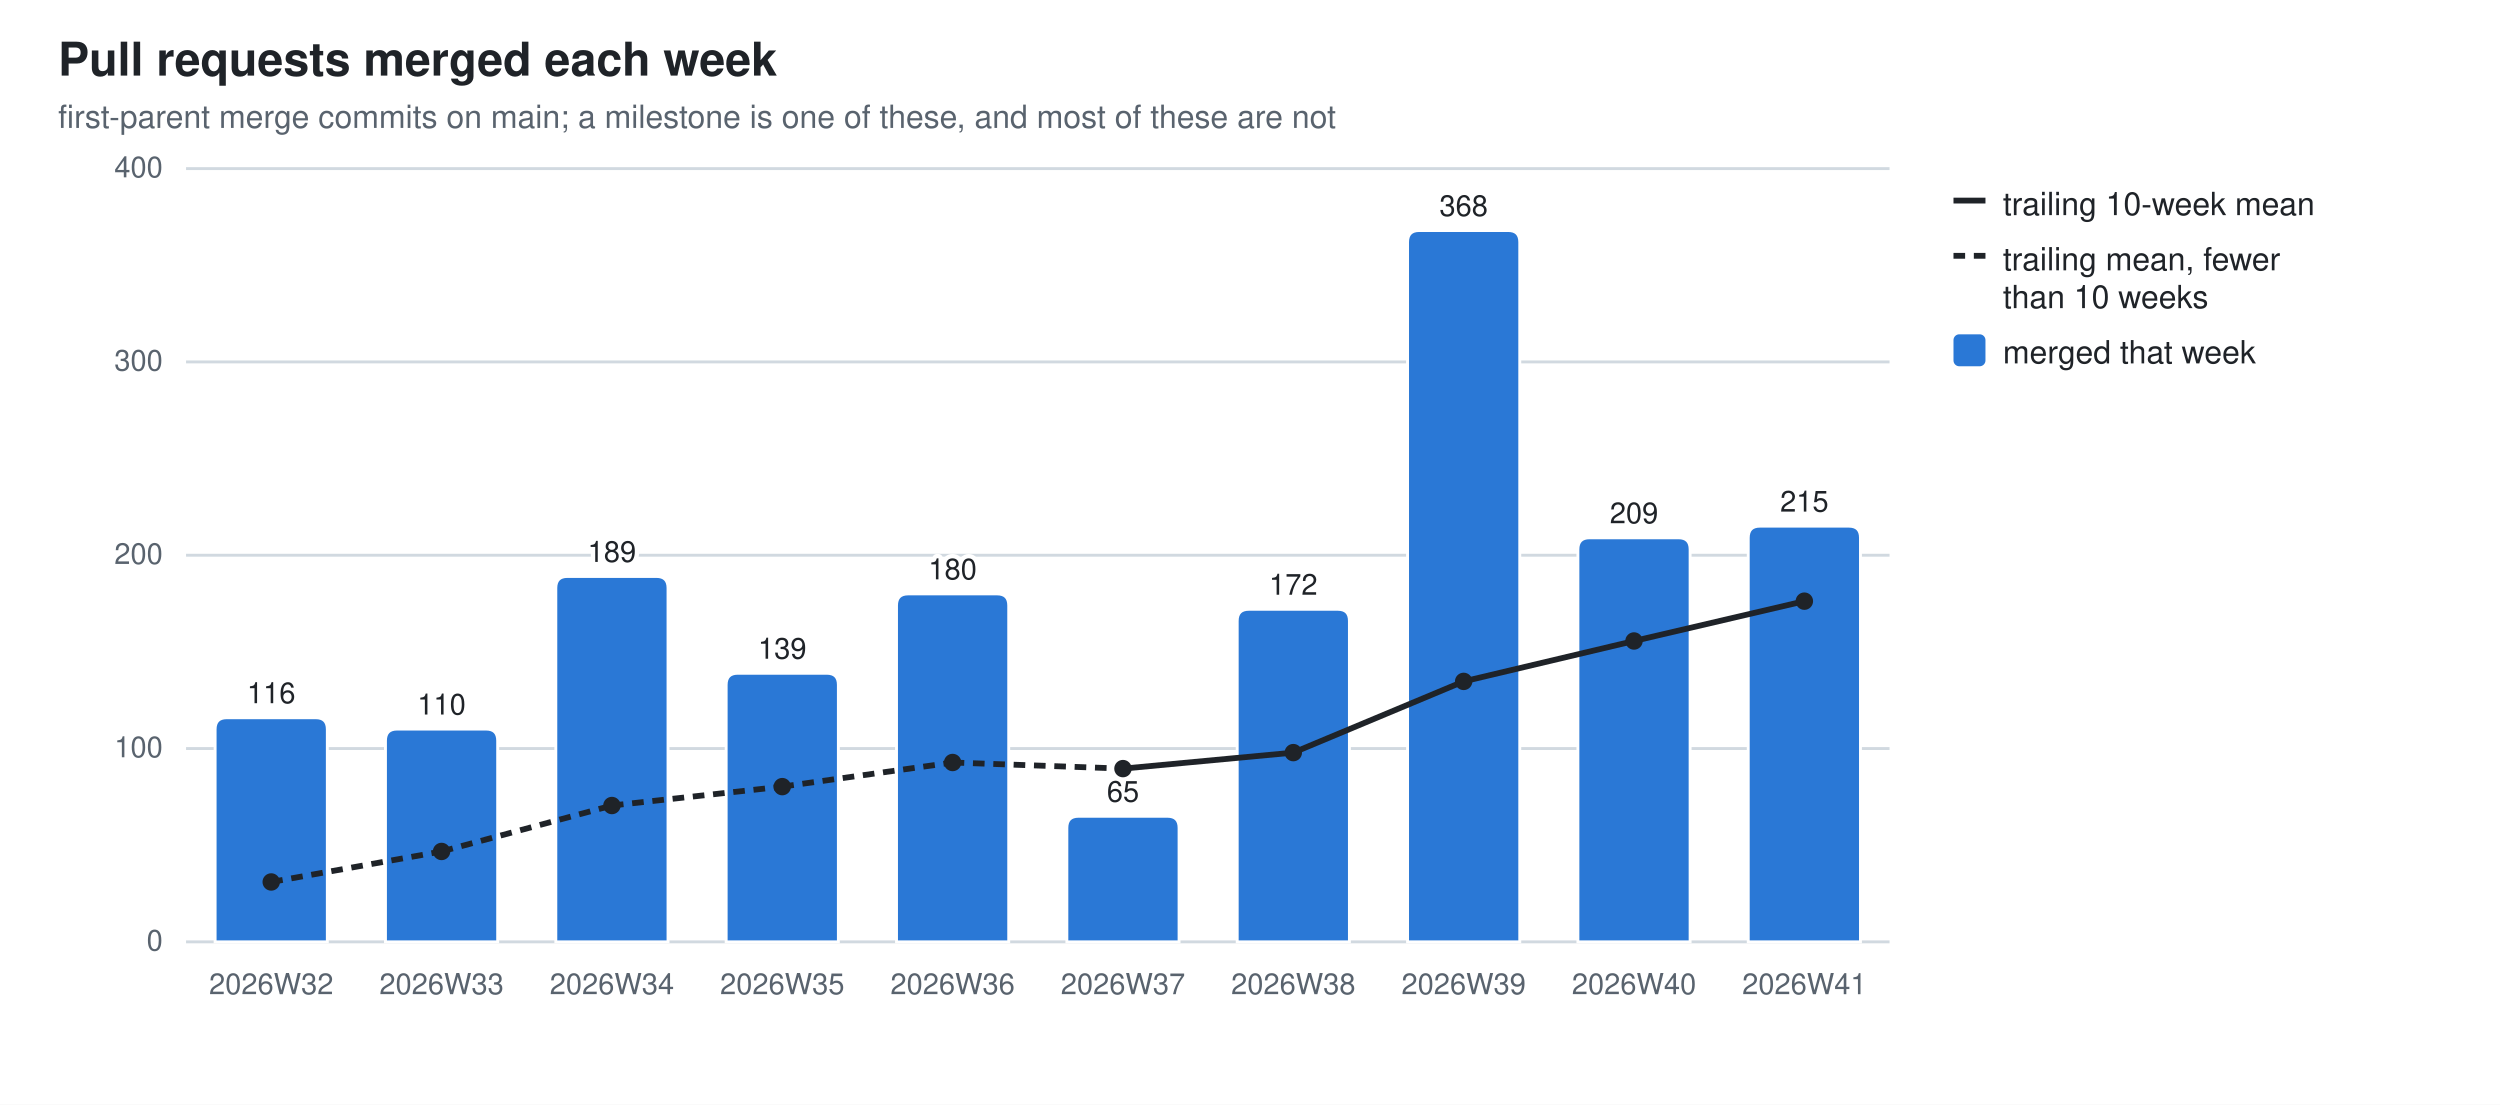
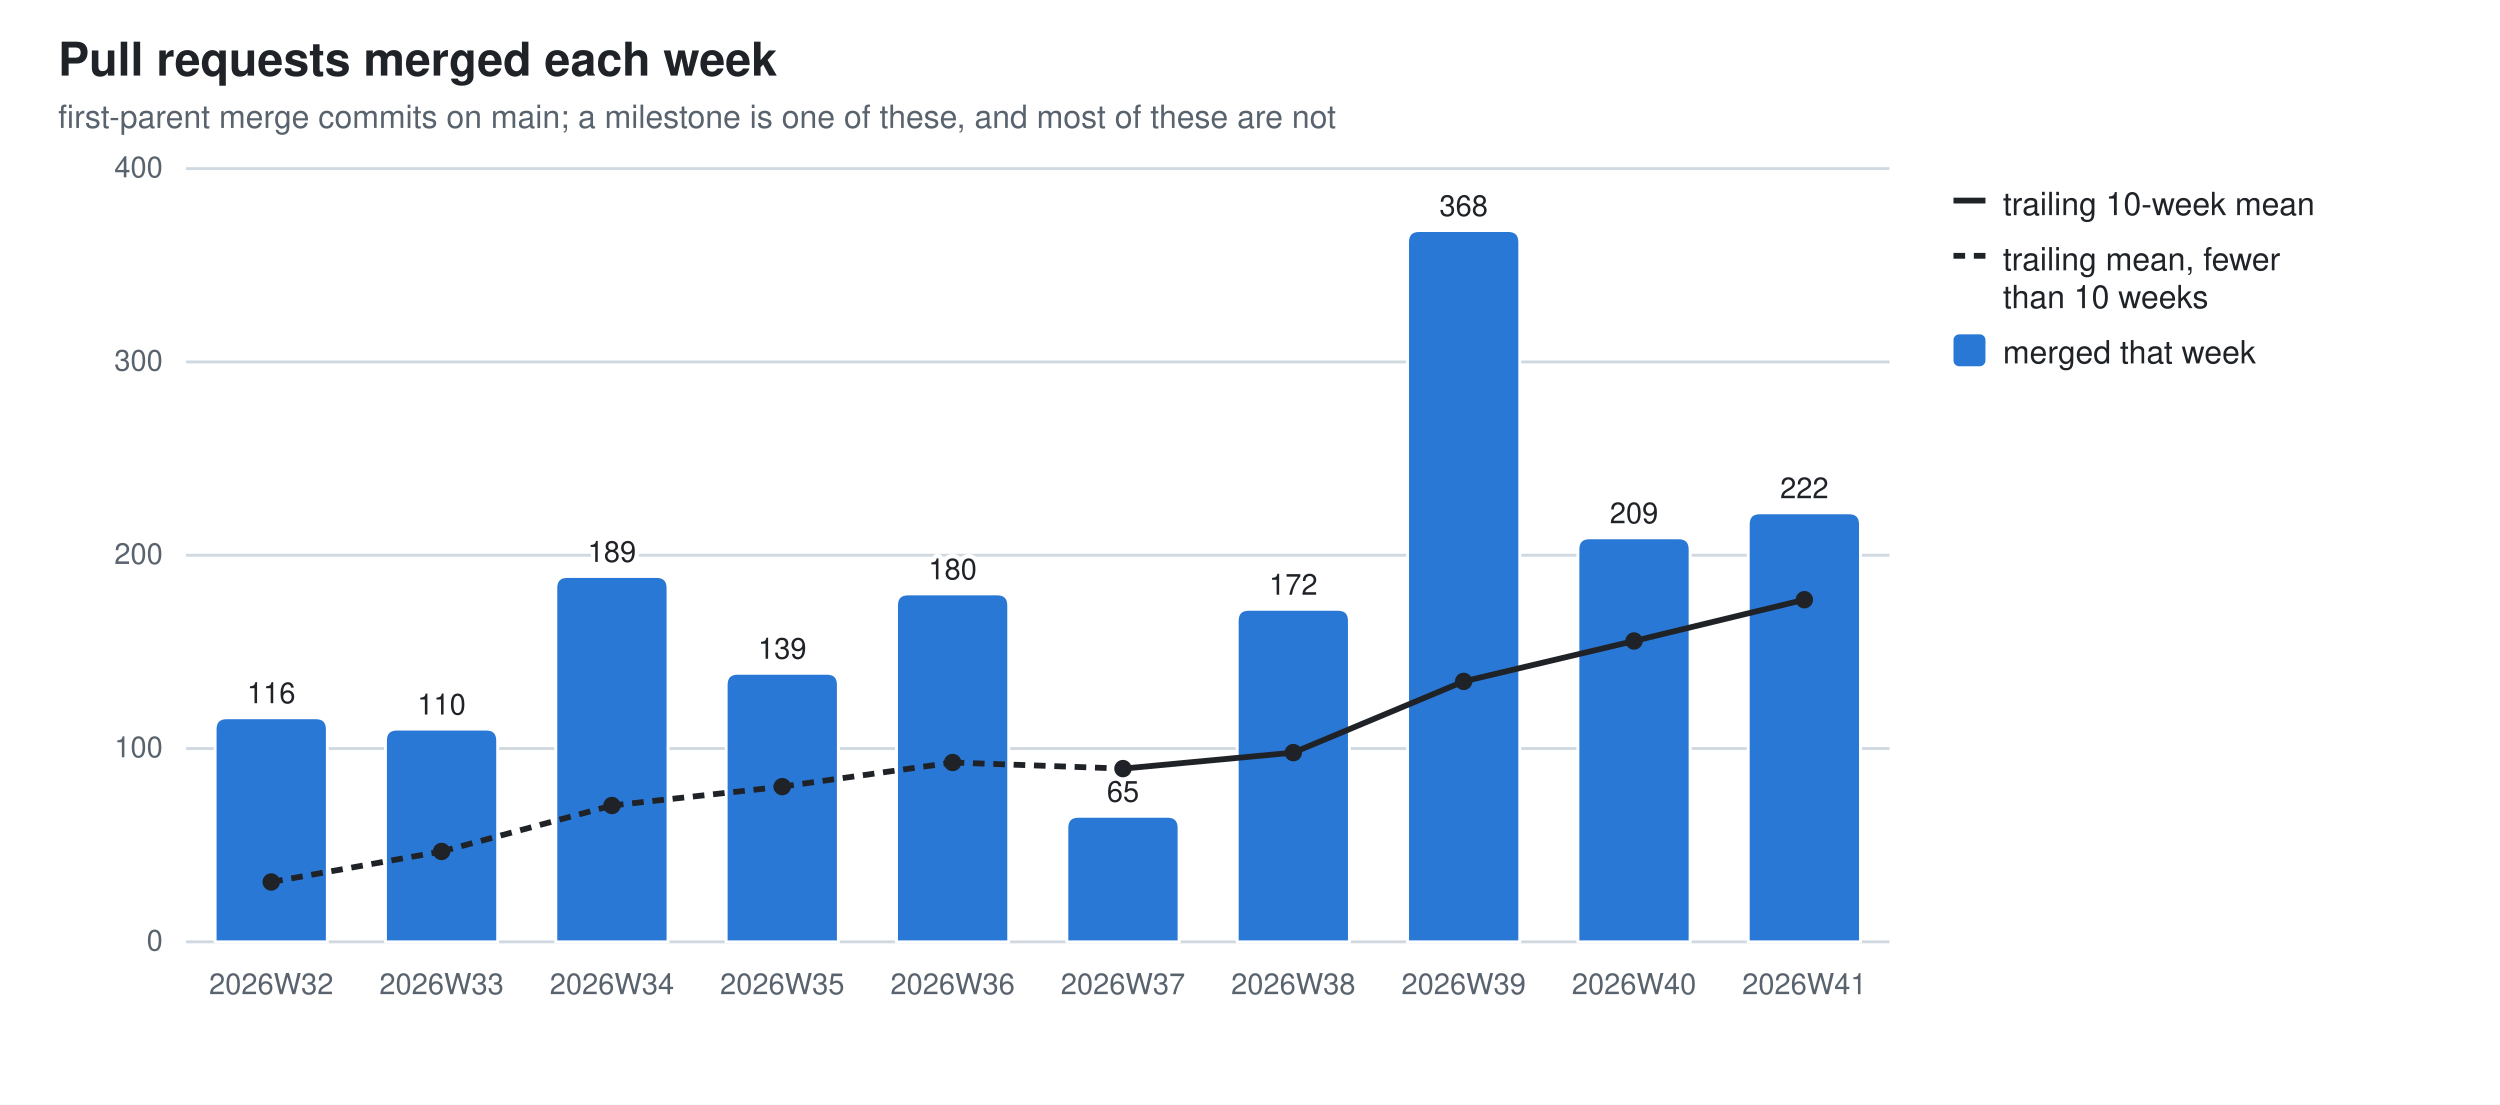
<svg xmlns="http://www.w3.org/2000/svg" width="860" height="380" viewBox="0 0 860 380" role="img" aria-label="Pull requests merged each week">
  <style>
  .bg{fill:#ffffff} .fg{fill:#1f2328} .mut{fill:#59636e} .grid{stroke:#d1d9e0}
  .seg{stroke:#ffffff;stroke-width:1} .tr{stroke:#1f2328;fill:none} .trd{fill:#1f2328}
  .val{paint-order:stroke;stroke:#ffffff;stroke-width:3px;stroke-linejoin:round}
  .s0{fill:#2a78d6}
  @media (prefers-color-scheme: dark){
    .bg{fill:#0d1117} .fg{fill:#e6edf3} .mut{fill:#9198a1} .grid{stroke:#30363d}
    .seg{stroke:#0d1117} .val{stroke:#0d1117} .tr{stroke:#e6edf3} .trd{fill:#e6edf3} .s0{fill:#3987e5}}
  text{font-family:-apple-system,BlinkMacSystemFont,"Segoe UI",Helvetica,Arial,sans-serif}
</style>
  <rect class="bg" width="860" height="380" />
  <text class="fg" x="20" y="26" font-size="16" font-weight="600">Pull requests merged each week</text>
  <text class="mut" x="20" y="44" font-size="11">first-parent merge commits on main; a milestone is one of these, and most of these are not</text>
  <line class="grid" x1="64" y1="324.0" x2="650.0" y2="324.0" stroke-width="1" />
  <text class="mut" x="56" y="327.0" font-size="10" text-anchor="end">0</text>
  <line class="grid" x1="64" y1="257.5" x2="650.0" y2="257.5" stroke-width="1" />
  <text class="mut" x="56" y="260.5" font-size="10" text-anchor="end">100</text>
  <line class="grid" x1="64" y1="191.0" x2="650.0" y2="191.0" stroke-width="1" />
  <text class="mut" x="56" y="194.0" font-size="10" text-anchor="end">200</text>
  <line class="grid" x1="64" y1="124.5" x2="650.0" y2="124.5" stroke-width="1" />
  <text class="mut" x="56" y="127.5" font-size="10" text-anchor="end">300</text>
  <line class="grid" x1="64" y1="58.0" x2="650.0" y2="58.0" stroke-width="1" />
  <text class="mut" x="56" y="61.0" font-size="10" text-anchor="end">400</text>
  <path class="seg s0" d="M74.0,324.0 V250.9 Q74.0,246.9 78.0,246.9 H108.6 Q112.6,246.9 112.6,250.9 V324.0 Z" />
  <text class="mut" x="93.3" y="342" font-size="10" text-anchor="middle">2026W32</text>
  <text class="fg val" x="93.3" y="241.9" font-size="10" text-anchor="middle">116</text>
  <path class="seg s0" d="M132.6,324.0 V254.8 Q132.6,250.8 136.6,250.8 H167.2 Q171.2,250.8 171.2,254.8 V324.0 Z" />
  <text class="mut" x="151.9" y="342" font-size="10" text-anchor="middle">2026W33</text>
  <text class="fg val" x="151.9" y="245.8" font-size="10" text-anchor="middle">110</text>
  <path class="seg s0" d="M191.2,324.0 V202.3 Q191.2,198.3 195.2,198.3 H225.8 Q229.8,198.3 229.8,202.3 V324.0 Z" />
  <text class="mut" x="210.5" y="342" font-size="10" text-anchor="middle">2026W34</text>
  <text class="fg val" x="210.5" y="193.3" font-size="10" text-anchor="middle">189</text>
  <path class="seg s0" d="M249.8,324.0 V235.6 Q249.8,231.6 253.8,231.6 H284.4 Q288.4,231.6 288.4,235.6 V324.0 Z" />
  <text class="mut" x="269.1" y="342" font-size="10" text-anchor="middle">2026W35</text>
  <text class="fg val" x="269.1" y="226.6" font-size="10" text-anchor="middle">139</text>
  <path class="seg s0" d="M308.4,324.0 V208.3 Q308.4,204.3 312.4,204.3 H343.0 Q347.0,204.3 347.0,208.3 V324.0 Z" />
  <text class="mut" x="327.7" y="342" font-size="10" text-anchor="middle">2026W36</text>
  <text class="fg val" x="327.7" y="199.3" font-size="10" text-anchor="middle">180</text>
  <path class="seg s0" d="M367.0,324.0 V284.8 Q367.0,280.8 371.0,280.8 H401.6 Q405.6,280.8 405.6,284.8 V324.0 Z" />
  <text class="mut" x="386.3" y="342" font-size="10" text-anchor="middle">2026W37</text>
  <text class="fg val" x="386.3" y="275.8" font-size="10" text-anchor="middle">65</text>
  <path class="seg s0" d="M425.6,324.0 V213.6 Q425.6,209.6 429.6,209.6 H460.2 Q464.2,209.6 464.2,213.6 V324.0 Z" />
  <text class="mut" x="444.9" y="342" font-size="10" text-anchor="middle">2026W38</text>
  <text class="fg val" x="444.9" y="204.6" font-size="10" text-anchor="middle">172</text>
  <path class="seg s0" d="M484.2,324.0 V83.3 Q484.2,79.3 488.2,79.3 H518.8 Q522.8,79.3 522.8,83.3 V324.0 Z" />
  <text class="mut" x="503.5" y="342" font-size="10" text-anchor="middle">2026W39</text>
  <text class="fg val" x="503.5" y="74.3" font-size="10" text-anchor="middle">368</text>
  <path class="seg s0" d="M542.8,324.0 V189.0 Q542.8,185.0 546.8,185.0 H577.4 Q581.4,185.0 581.4,189.0 V324.0 Z" />
  <text class="mut" x="562.1" y="342" font-size="10" text-anchor="middle">2026W40</text>
  <text class="fg val" x="562.1" y="180.0" font-size="10" text-anchor="middle">209</text>
-   <path class="seg s0" d="M601.4,324.0 V185.0 Q601.4,181.0 605.4,181.0 H636.0 Q640.0,181.0 640.0,185.0 V324.0 Z" />
+   <path class="seg s0" d="M601.4,324.0 V180.4 Q601.4,176.4 605.4,176.4 H636.0 Q640.0,176.4 640.0,180.4 V324.0 Z" />
  <text class="mut" x="620.7" y="342" font-size="10" text-anchor="middle">2026W41</text>
-   <text class="fg val" x="620.7" y="176.0" font-size="10" text-anchor="middle">215</text>
+   <text class="fg val" x="620.7" y="171.4" font-size="10" text-anchor="middle">222</text>
  <line class="tr" x1="93.3" y1="303.4" x2="151.9" y2="292.9" stroke-width="2" stroke-dasharray="4 3" />
  <line class="tr" x1="151.9" y1="292.9" x2="210.5" y2="277.1" stroke-width="2" stroke-dasharray="4 3" />
  <line class="tr" x1="210.5" y1="277.1" x2="269.1" y2="270.6" stroke-width="2" stroke-dasharray="4 3" />
  <line class="tr" x1="269.1" y1="270.6" x2="327.7" y2="262.3" stroke-width="2" stroke-dasharray="4 3" />
  <line class="tr" x1="327.7" y1="262.3" x2="386.3" y2="264.4" stroke-width="2" stroke-dasharray="4 3" />
  <line class="tr" x1="386.3" y1="264.4" x2="444.9" y2="258.9" stroke-width="2" />
  <line class="tr" x1="444.9" y1="258.9" x2="503.5" y2="234.4" stroke-width="2" />
  <line class="tr" x1="503.5" y1="234.4" x2="562.1" y2="220.5" stroke-width="2" />
-   <line class="tr" x1="562.1" y1="220.5" x2="620.7" y2="206.8" stroke-width="2" />
+   <line class="tr" x1="562.1" y1="220.5" x2="620.7" y2="206.3" stroke-width="2" />
  <circle class="trd" cx="93.3" cy="303.4" r="3" />
  <circle class="trd" cx="151.9" cy="292.9" r="3" />
  <circle class="trd" cx="210.5" cy="277.1" r="3" />
  <circle class="trd" cx="269.1" cy="270.6" r="3" />
  <circle class="trd" cx="327.7" cy="262.3" r="3" />
  <circle class="trd" cx="386.3" cy="264.4" r="3" />
  <circle class="trd" cx="444.9" cy="258.9" r="3" />
  <circle class="trd" cx="503.5" cy="234.4" r="3" />
  <circle class="trd" cx="562.1" cy="220.5" r="3" />
-   <circle class="trd" cx="620.7" cy="206.8" r="3" />
+   <circle class="trd" cx="620.7" cy="206.3" r="3" />
  <line class="tr" x1="672" y1="69" x2="683" y2="69" stroke-width="2" />
  <text class="fg" y="74" font-size="11">
    <tspan x="689" dy="0">trailing 10-week mean</tspan>
  </text>
  <line class="tr" x1="672" y1="88" x2="683" y2="88" stroke-width="2" stroke-dasharray="4 3" />
  <text class="fg" y="93" font-size="11">
    <tspan x="689" dy="0">trailing mean, fewer</tspan>
    <tspan x="689" dy="13">than 10 weeks</tspan>
  </text>
  <rect class="s0" x="672" y="115" width="11" height="11" rx="2" />
  <text class="fg" y="125" font-size="11">
    <tspan x="689" dy="0">merged that week</tspan>
  </text>
</svg>
